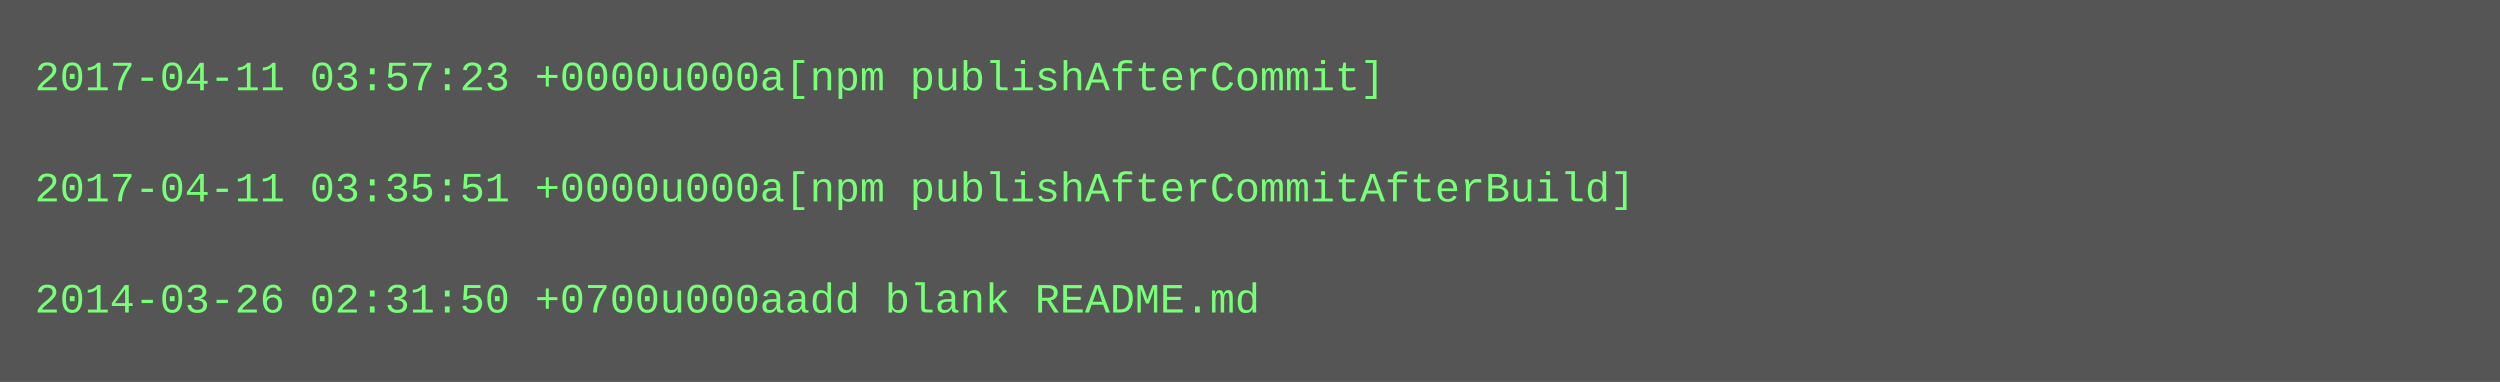
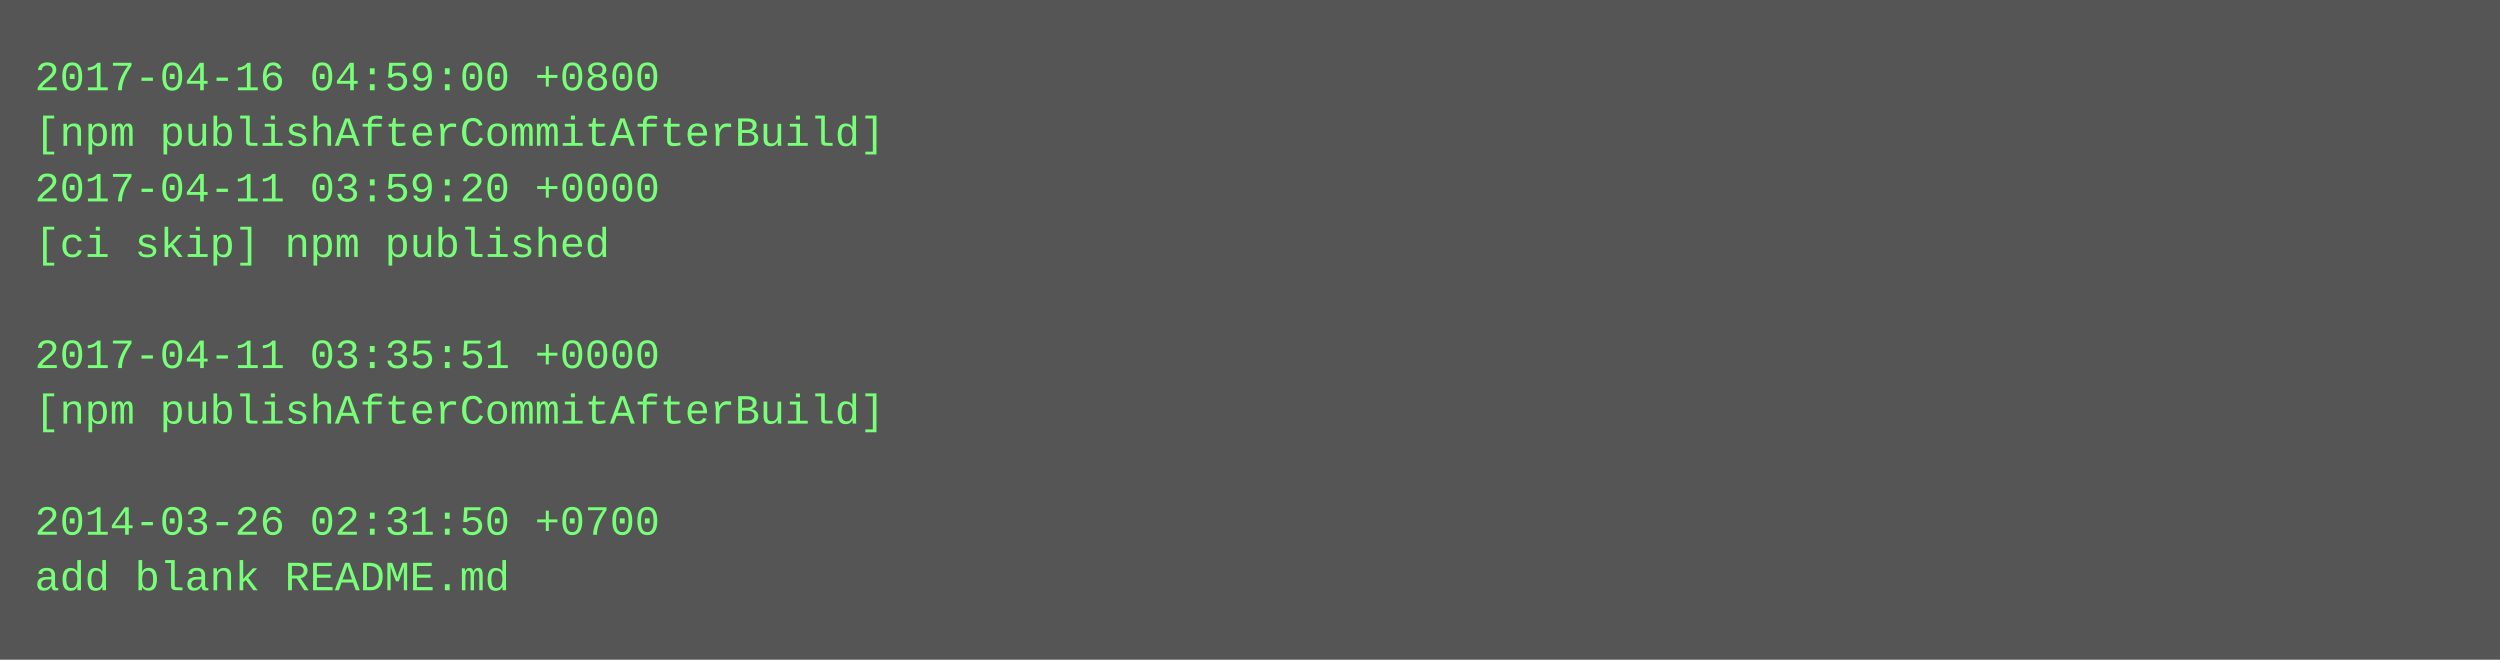
- <svg xmlns="http://www.w3.org/2000/svg" height="110" width="720">
-   <rect height="110" fill="#555" width="720" />
+ <svg xmlns="http://www.w3.org/2000/svg" height="190" width="720">
+   <rect height="190" fill="#555" width="720" />
  <text fill="#7f7" font-family="Courier New" font-size="12" xml:space="preserve">
-     <tspan x="10" y="26">2017-04-11 03:57:23 +0000u000a[npm publishAfterCommit]</tspan>
-     <tspan x="10" y="42" />
-     <tspan x="10" y="58">2017-04-11 03:35:51 +0000u000a[npm publishAfterCommitAfterBuild]</tspan>
-     <tspan x="10" y="74" />
-     <tspan x="10" y="90">2014-03-26 02:31:50 +0700u000aadd blank README.md</tspan>
+     <tspan x="10" y="26">2017-04-16 04:59:00 +0800</tspan>
+     <tspan x="10" y="42">[npm publishAfterCommitAfterBuild]</tspan>
+     <tspan x="10" y="58">2017-04-11 03:59:20 +0000</tspan>
+     <tspan x="10" y="74">[ci skip] npm published</tspan>
+     <tspan x="10" y="90" />
+     <tspan x="10" y="106">2017-04-11 03:35:51 +0000</tspan>
+     <tspan x="10" y="122">[npm publishAfterCommitAfterBuild]</tspan>
+     <tspan x="10" y="138" />
+     <tspan x="10" y="154">2014-03-26 02:31:50 +0700</tspan>
+     <tspan x="10" y="170">add blank README.md</tspan>
  </text>
</svg>
